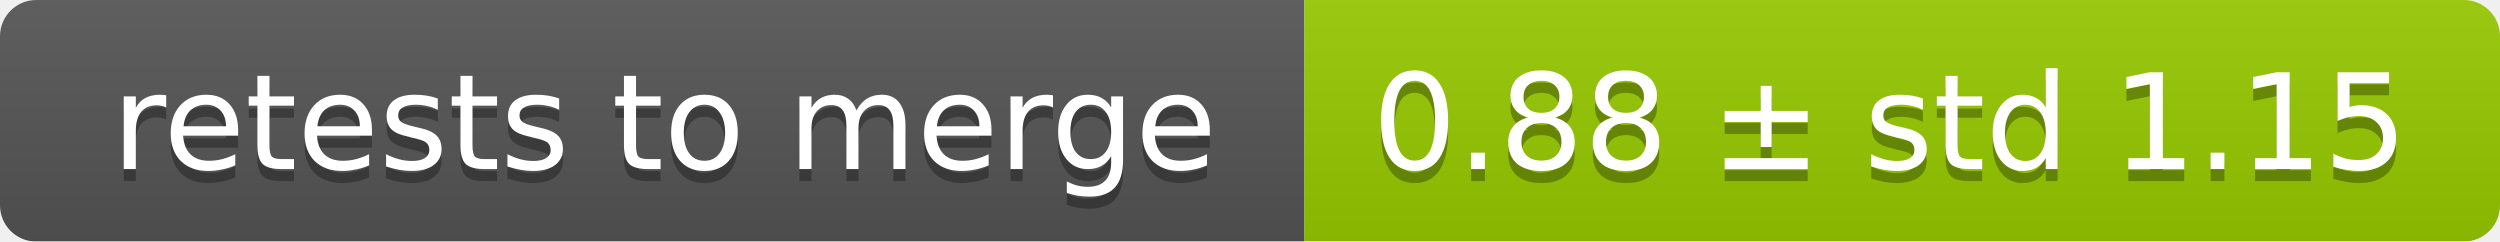
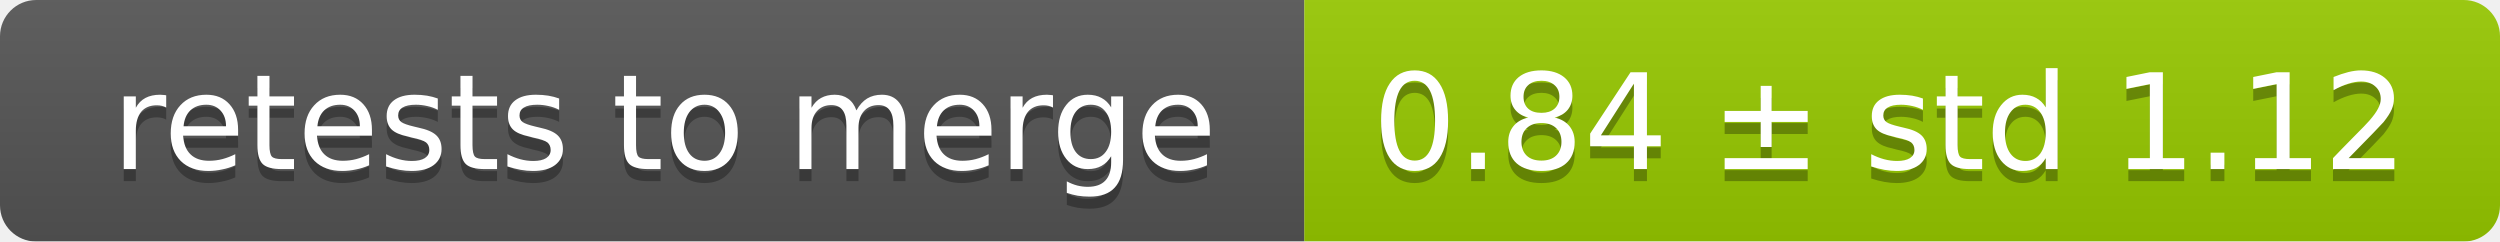
<svg xmlns="http://www.w3.org/2000/svg" width="207" height="20">
  <linearGradient id="smooth" x2="0" y2="100%">
    <stop offset="0" stop-color="#bbb" stop-opacity=".1" />
    <stop offset="1" stop-opacity=".1" />
  </linearGradient>
  <mask id="round">
    <rect width="207" height="20" rx="3" fill="#fff" />
  </mask>
  <g mask="url(#round)">
    <rect width="108" height="20" fill="#555" />
    <rect x="108" width="99" height="20" fill="#97ca00" />
    <rect width="207" height="20" fill="url(#smooth)" />
  </g>
  <g fill="#fff" text-anchor="middle" font-family="DejaVu Sans,Verdana,Geneva,sans-serif" font-size="11">
    <text x="55" y="15" fill="#010101" fill-opacity=".3">retests to merge</text>
    <text x="55" y="14">retests to merge</text>
-     <text x="156.5" y="15" fill="#010101" fill-opacity=".3">0.88 ± std 1.15</text>
-     <text x="156.5" y="14">0.88 ± std 1.15</text>
+     <text x="156.5" y="15" fill="#010101" fill-opacity=".3">0.84 ± std 1.12</text>
+     <text x="156.5" y="14">0.84 ± std 1.12</text>
  </g>
</svg>
